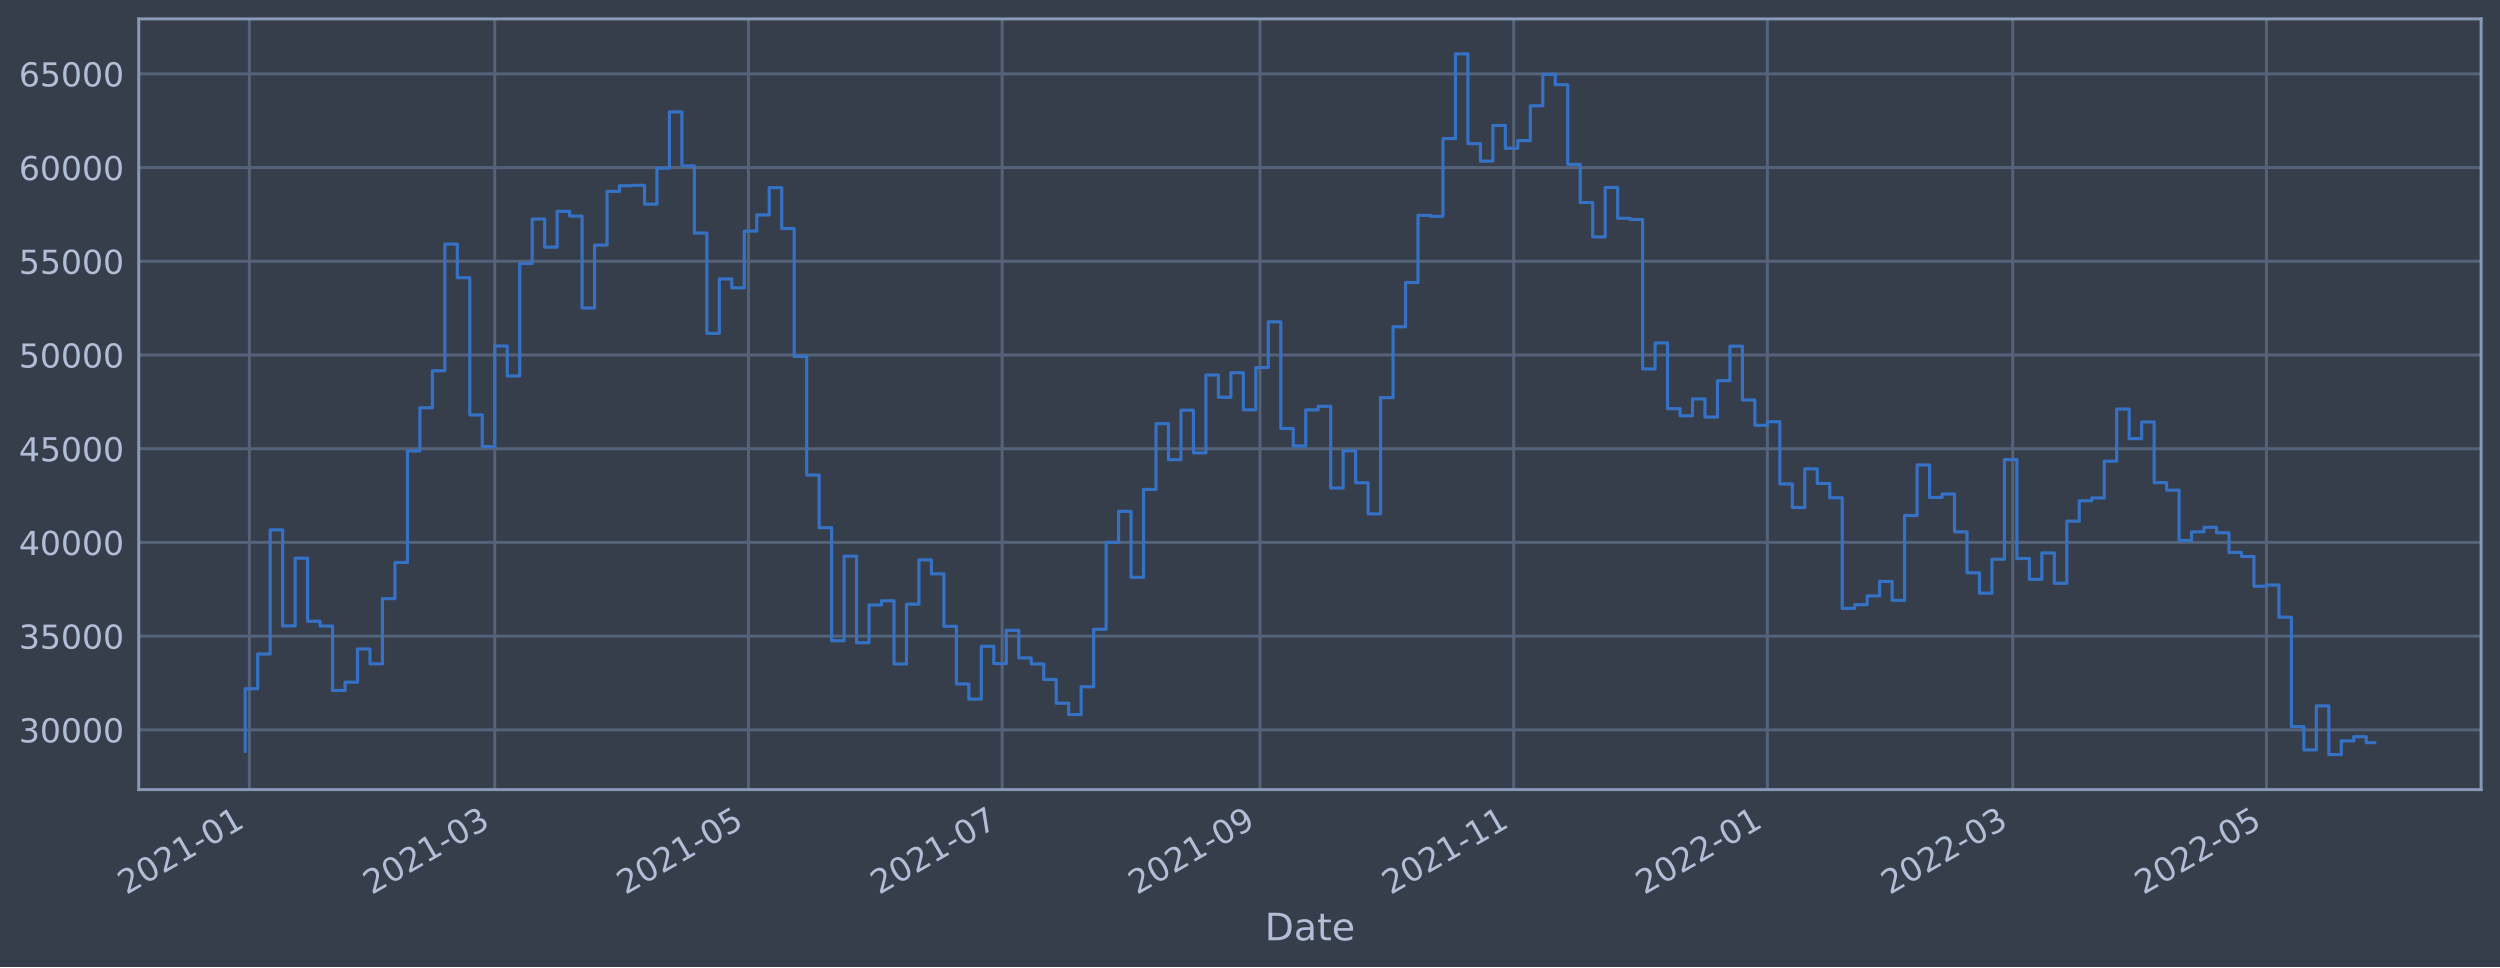
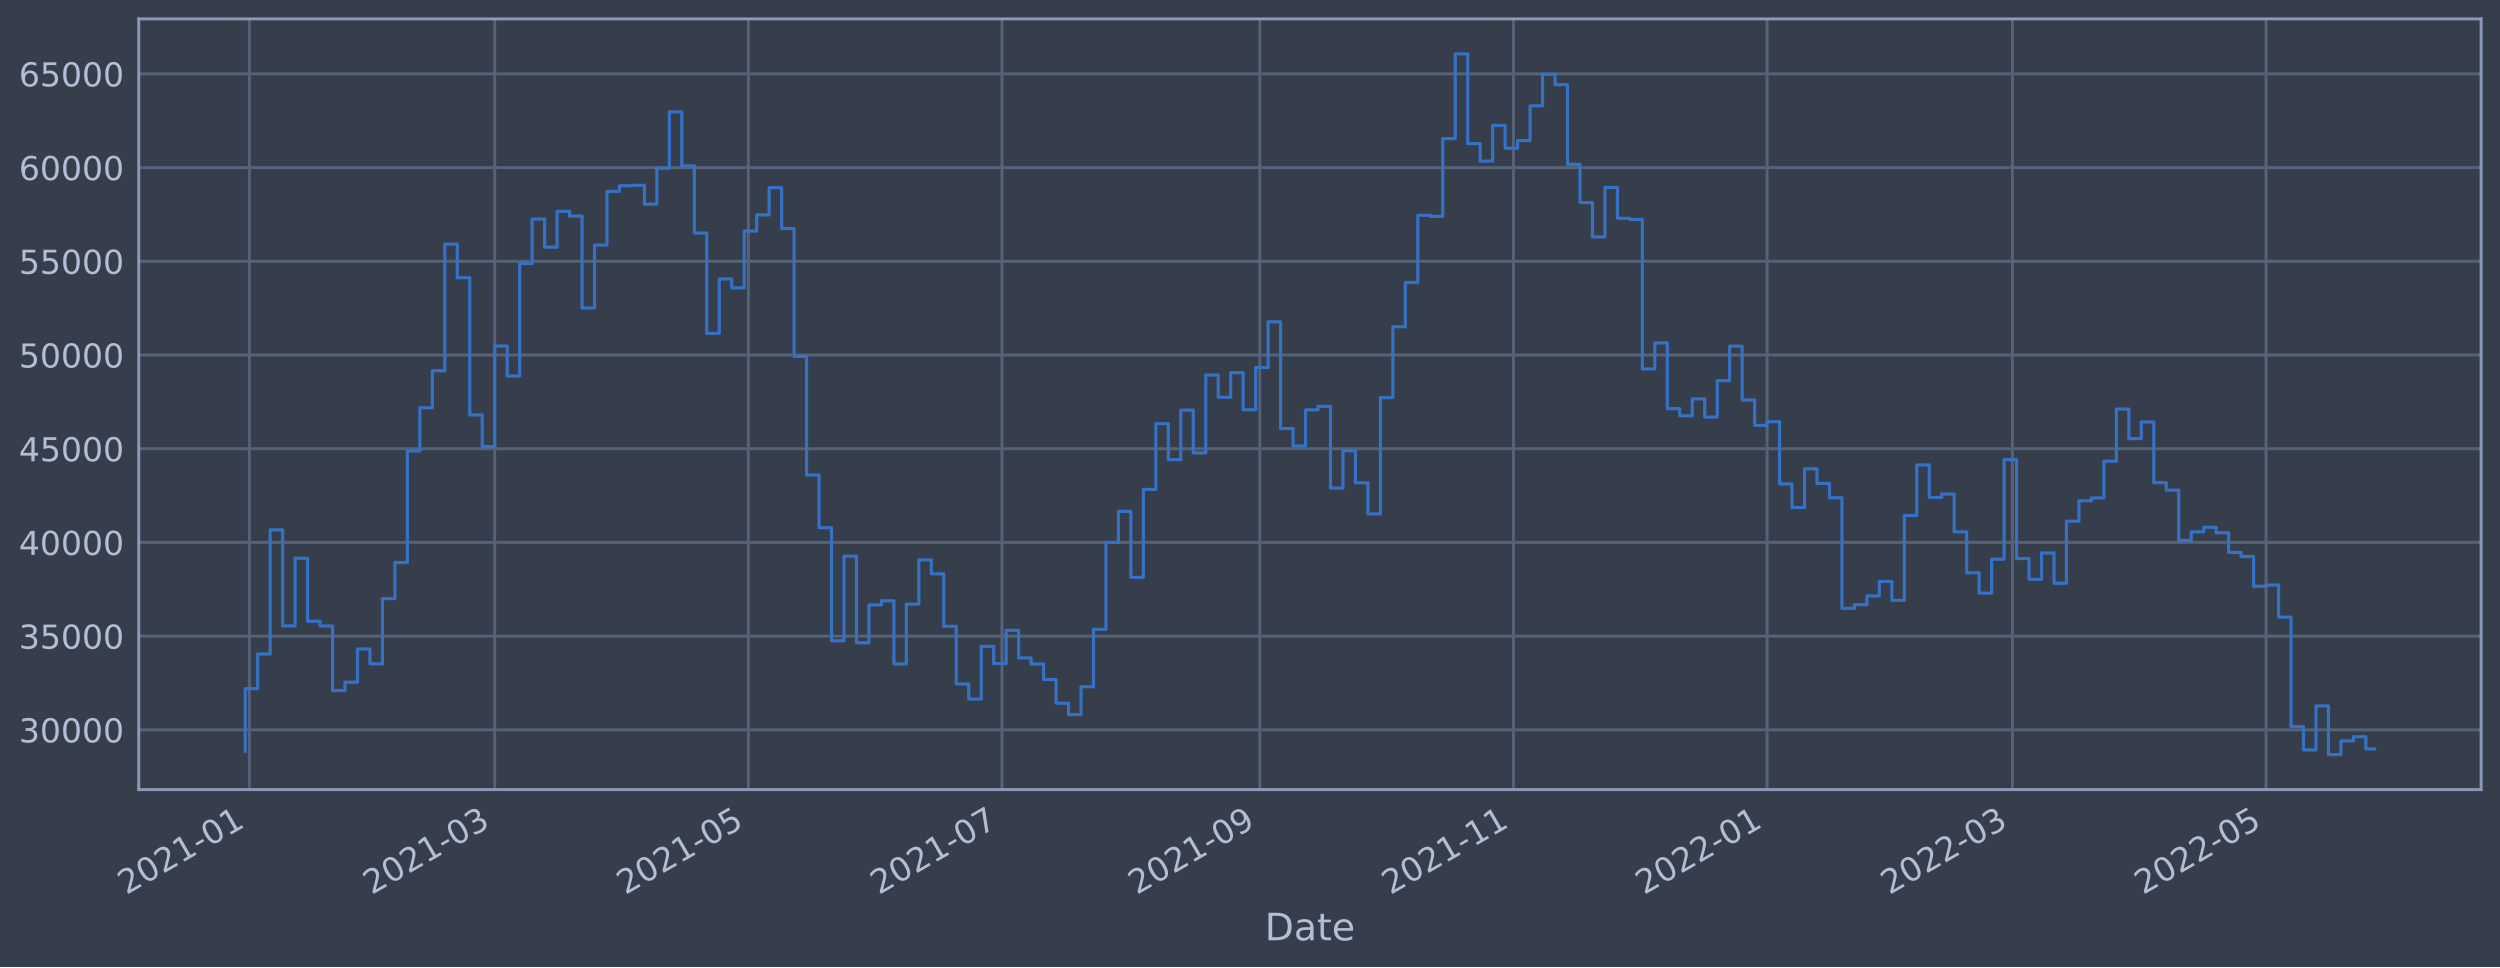
<svg xmlns="http://www.w3.org/2000/svg" xmlns:xlink="http://www.w3.org/1999/xlink" width="952.884pt" height="368.58pt" viewBox="0 0 952.884 368.58" version="1.1">
  <defs>
    <style type="text/css">*{stroke-linejoin: round; stroke-linecap: butt}</style>
  </defs>
  <g id="figure_1">
    <g id="patch_1">
      <path d="M 0 368.58  L 952.884 368.58  L 952.884 0  L 0 0  z " style="fill: #373e4b" />
    </g>
    <g id="axes_1">
      <g id="patch_2">
        <path d="M 52.884 300.96  L 945.684 300.96  L 945.684 7.2  L 52.884 7.2  z " style="fill: #373e4b" />
      </g>
      <g id="matplotlib.axis_1">
        <g id="xtick_1">
          <g id="line2d_1">
-             <path d="M 95.051 300.96  L 95.051 7.2  " clip-path="url(#pf0488bfbb8)" style="fill: none; stroke: #546379; stroke-width: 1.12; stroke-linecap: square" />
+             <path d="M 95.05 300.96  L 95.05 7.2  " clip-path="url(#p28d35fad3d)" style="fill: none; stroke: #546379; stroke-width: 1.12; stroke-linecap: square" />
          </g>
          <g id="line2d_2" />
          <g id="text_1">
-             <g style="fill: #b1bed6" transform="translate(48.14746 341.1745)rotate(-30)scale(0.126 -0.126)">
+             <g style="fill: #b1bed6" transform="translate(48.14718 341.1745)rotate(-30)scale(0.126 -0.126)">
              <defs>
                <path id="DejaVuSans-32" d="M 1228 531  L 3431 531  L 3431 0  L 469 0  L 469 531  Q 828 903 1448 1529  Q 2069 2156 2228 2338  Q 2531 2678 2651 2914  Q 2772 3150 2772 3378  Q 2772 3750 2511 3984  Q 2250 4219 1831 4219  Q 1534 4219 1204 4116  Q 875 4013 500 3803  L 500 4441  Q 881 4594 1212 4672  Q 1544 4750 1819 4750  Q 2544 4750 2975 4387  Q 3406 4025 3406 3419  Q 3406 3131 3298 2873  Q 3191 2616 2906 2266  Q 2828 2175 2409 1742  Q 1991 1309 1228 531  z " transform="scale(0.015625)" />
                <path id="DejaVuSans-30" d="M 2034 4250  Q 1547 4250 1301 3770  Q 1056 3291 1056 2328  Q 1056 1369 1301 889  Q 1547 409 2034 409  Q 2525 409 2770 889  Q 3016 1369 3016 2328  Q 3016 3291 2770 3770  Q 2525 4250 2034 4250  z M 2034 4750  Q 2819 4750 3233 4129  Q 3647 3509 3647 2328  Q 3647 1150 3233 529  Q 2819 -91 2034 -91  Q 1250 -91 836 529  Q 422 1150 422 2328  Q 422 3509 836 4129  Q 1250 4750 2034 4750  z " transform="scale(0.015625)" />
                <path id="DejaVuSans-31" d="M 794 531  L 1825 531  L 1825 4091  L 703 3866  L 703 4441  L 1819 4666  L 2450 4666  L 2450 531  L 3481 531  L 3481 0  L 794 0  L 794 531  z " transform="scale(0.015625)" />
                <path id="DejaVuSans-2d" d="M 313 2009  L 1997 2009  L 1997 1497  L 313 1497  L 313 2009  z " transform="scale(0.015625)" />
              </defs>
              <use xlink:href="#DejaVuSans-32" />
              <use xlink:href="#DejaVuSans-30" x="63.623" />
              <use xlink:href="#DejaVuSans-32" x="127.246" />
              <use xlink:href="#DejaVuSans-31" x="190.869" />
              <use xlink:href="#DejaVuSans-2d" x="254.492" />
              <use xlink:href="#DejaVuSans-30" x="290.576" />
              <use xlink:href="#DejaVuSans-31" x="354.199" />
            </g>
          </g>
        </g>
        <g id="xtick_2">
          <g id="line2d_3">
-             <path d="M 188.575 300.96  L 188.575 7.2  " clip-path="url(#pf0488bfbb8)" style="fill: none; stroke: #546379; stroke-width: 1.12; stroke-linecap: square" />
+             <path d="M 188.559 300.96  L 188.559 7.2  " clip-path="url(#p28d35fad3d)" style="fill: none; stroke: #546379; stroke-width: 1.12; stroke-linecap: square" />
          </g>
          <g id="line2d_4" />
          <g id="text_2">
-             <g style="fill: #b1bed6" transform="translate(141.6722 341.1745)rotate(-30)scale(0.126 -0.126)">
+             <g style="fill: #b1bed6" transform="translate(141.6553 341.1745)rotate(-30)scale(0.126 -0.126)">
              <defs>
                <path id="DejaVuSans-33" d="M 2597 2516  Q 3050 2419 3304 2112  Q 3559 1806 3559 1356  Q 3559 666 3084 287  Q 2609 -91 1734 -91  Q 1441 -91 1130 -33  Q 819 25 488 141  L 488 750  Q 750 597 1062 519  Q 1375 441 1716 441  Q 2309 441 2620 675  Q 2931 909 2931 1356  Q 2931 1769 2642 2001  Q 2353 2234 1838 2234  L 1294 2234  L 1294 2753  L 1863 2753  Q 2328 2753 2575 2939  Q 2822 3125 2822 3475  Q 2822 3834 2567 4026  Q 2313 4219 1838 4219  Q 1578 4219 1281 4162  Q 984 4106 628 3988  L 628 4550  Q 988 4650 1302 4700  Q 1616 4750 1894 4750  Q 2613 4750 3031 4423  Q 3450 4097 3450 3541  Q 3450 3153 3228 2886  Q 3006 2619 2597 2516  z " transform="scale(0.015625)" />
              </defs>
              <use xlink:href="#DejaVuSans-32" />
              <use xlink:href="#DejaVuSans-30" x="63.623" />
              <use xlink:href="#DejaVuSans-32" x="127.246" />
              <use xlink:href="#DejaVuSans-31" x="190.869" />
              <use xlink:href="#DejaVuSans-2d" x="254.492" />
              <use xlink:href="#DejaVuSans-30" x="290.576" />
              <use xlink:href="#DejaVuSans-33" x="354.199" />
            </g>
          </g>
        </g>
        <g id="xtick_3">
          <g id="line2d_5">
-             <path d="M 285.271 300.96  L 285.271 7.2  " clip-path="url(#pf0488bfbb8)" style="fill: none; stroke: #546379; stroke-width: 1.12; stroke-linecap: square" />
+             <path d="M 285.236 300.96  L 285.236 7.2  " clip-path="url(#p28d35fad3d)" style="fill: none; stroke: #546379; stroke-width: 1.12; stroke-linecap: square" />
          </g>
          <g id="line2d_6" />
          <g id="text_3">
-             <g style="fill: #b1bed6" transform="translate(238.3673 341.1745)rotate(-30)scale(0.126 -0.126)">
+             <g style="fill: #b1bed6" transform="translate(238.3332 341.1745)rotate(-30)scale(0.126 -0.126)">
              <defs>
                <path id="DejaVuSans-35" d="M 691 4666  L 3169 4666  L 3169 4134  L 1269 4134  L 1269 2991  Q 1406 3038 1543 3061  Q 1681 3084 1819 3084  Q 2600 3084 3056 2656  Q 3513 2228 3513 1497  Q 3513 744 3044 326  Q 2575 -91 1722 -91  Q 1428 -91 1123 -41  Q 819 9 494 109  L 494 744  Q 775 591 1075 516  Q 1375 441 1709 441  Q 2250 441 2565 725  Q 2881 1009 2881 1497  Q 2881 1984 2565 2268  Q 2250 2553 1709 2553  Q 1456 2553 1204 2497  Q 953 2441 691 2322  L 691 4666  z " transform="scale(0.015625)" />
              </defs>
              <use xlink:href="#DejaVuSans-32" />
              <use xlink:href="#DejaVuSans-30" x="63.623" />
              <use xlink:href="#DejaVuSans-32" x="127.246" />
              <use xlink:href="#DejaVuSans-31" x="190.869" />
              <use xlink:href="#DejaVuSans-2d" x="254.492" />
              <use xlink:href="#DejaVuSans-30" x="290.576" />
              <use xlink:href="#DejaVuSans-35" x="354.199" />
            </g>
          </g>
        </g>
        <g id="xtick_4">
          <g id="line2d_7">
-             <path d="M 381.966 300.96  L 381.966 7.2  " clip-path="url(#pf0488bfbb8)" style="fill: none; stroke: #546379; stroke-width: 1.12; stroke-linecap: square" />
+             <path d="M 381.914 300.96  L 381.914 7.2  " clip-path="url(#p28d35fad3d)" style="fill: none; stroke: #546379; stroke-width: 1.12; stroke-linecap: square" />
          </g>
          <g id="line2d_8" />
          <g id="text_4">
-             <g style="fill: #b1bed6" transform="translate(335.0623 341.1745)rotate(-30)scale(0.126 -0.126)">
+             <g style="fill: #b1bed6" transform="translate(335.0111 341.1745)rotate(-30)scale(0.126 -0.126)">
              <defs>
                <path id="DejaVuSans-37" d="M 525 4666  L 3525 4666  L 3525 4397  L 1831 0  L 1172 0  L 2766 4134  L 525 4134  L 525 4666  z " transform="scale(0.015625)" />
              </defs>
              <use xlink:href="#DejaVuSans-32" />
              <use xlink:href="#DejaVuSans-30" x="63.623" />
              <use xlink:href="#DejaVuSans-32" x="127.246" />
              <use xlink:href="#DejaVuSans-31" x="190.869" />
              <use xlink:href="#DejaVuSans-2d" x="254.492" />
              <use xlink:href="#DejaVuSans-30" x="290.576" />
              <use xlink:href="#DejaVuSans-37" x="354.199" />
            </g>
          </g>
        </g>
        <g id="xtick_5">
          <g id="line2d_9">
-             <path d="M 480.246 300.96  L 480.246 7.2  " clip-path="url(#pf0488bfbb8)" style="fill: none; stroke: #546379; stroke-width: 1.12; stroke-linecap: square" />
+             <path d="M 480.177 300.96  L 480.177 7.2  " clip-path="url(#p28d35fad3d)" style="fill: none; stroke: #546379; stroke-width: 1.12; stroke-linecap: square" />
          </g>
          <g id="line2d_10" />
          <g id="text_5">
-             <g style="fill: #b1bed6" transform="translate(433.3425 341.1745)rotate(-30)scale(0.126 -0.126)">
+             <g style="fill: #b1bed6" transform="translate(433.2738 341.1745)rotate(-30)scale(0.126 -0.126)">
              <defs>
                <path id="DejaVuSans-39" d="M 703 97  L 703 672  Q 941 559 1184 500  Q 1428 441 1663 441  Q 2288 441 2617 861  Q 2947 1281 2994 2138  Q 2813 1869 2534 1725  Q 2256 1581 1919 1581  Q 1219 1581 811 2004  Q 403 2428 403 3163  Q 403 3881 828 4315  Q 1253 4750 1959 4750  Q 2769 4750 3195 4129  Q 3622 3509 3622 2328  Q 3622 1225 3098 567  Q 2575 -91 1691 -91  Q 1453 -91 1209 -44  Q 966 3 703 97  z M 1959 2075  Q 2384 2075 2632 2365  Q 2881 2656 2881 3163  Q 2881 3666 2632 3958  Q 2384 4250 1959 4250  Q 1534 4250 1286 3958  Q 1038 3666 1038 3163  Q 1038 2656 1286 2365  Q 1534 2075 1959 2075  z " transform="scale(0.015625)" />
              </defs>
              <use xlink:href="#DejaVuSans-32" />
              <use xlink:href="#DejaVuSans-30" x="63.623" />
              <use xlink:href="#DejaVuSans-32" x="127.246" />
              <use xlink:href="#DejaVuSans-31" x="190.869" />
              <use xlink:href="#DejaVuSans-2d" x="254.492" />
              <use xlink:href="#DejaVuSans-30" x="290.576" />
              <use xlink:href="#DejaVuSans-39" x="354.199" />
            </g>
          </g>
        </g>
        <g id="xtick_6">
          <g id="line2d_11">
-             <path d="M 576.941 300.96  L 576.941 7.2  " clip-path="url(#pf0488bfbb8)" style="fill: none; stroke: #546379; stroke-width: 1.12; stroke-linecap: square" />
+             <path d="M 576.855 300.96  L 576.855 7.2  " clip-path="url(#p28d35fad3d)" style="fill: none; stroke: #546379; stroke-width: 1.12; stroke-linecap: square" />
          </g>
          <g id="line2d_12" />
          <g id="text_6">
-             <g style="fill: #b1bed6" transform="translate(530.0376 341.1745)rotate(-30)scale(0.126 -0.126)">
+             <g style="fill: #b1bed6" transform="translate(529.9517 341.1745)rotate(-30)scale(0.126 -0.126)">
              <use xlink:href="#DejaVuSans-32" />
              <use xlink:href="#DejaVuSans-30" x="63.623" />
              <use xlink:href="#DejaVuSans-32" x="127.246" />
              <use xlink:href="#DejaVuSans-31" x="190.869" />
              <use xlink:href="#DejaVuSans-2d" x="254.492" />
              <use xlink:href="#DejaVuSans-31" x="290.576" />
              <use xlink:href="#DejaVuSans-31" x="354.199" />
            </g>
          </g>
        </g>
        <g id="xtick_7">
          <g id="line2d_13">
-             <path d="M 673.636 300.96  L 673.636 7.2  " clip-path="url(#pf0488bfbb8)" style="fill: none; stroke: #546379; stroke-width: 1.12; stroke-linecap: square" />
+             <path d="M 673.533 300.96  L 673.533 7.2  " clip-path="url(#p28d35fad3d)" style="fill: none; stroke: #546379; stroke-width: 1.12; stroke-linecap: square" />
          </g>
          <g id="line2d_14" />
          <g id="text_7">
-             <g style="fill: #b1bed6" transform="translate(626.7327 341.1745)rotate(-30)scale(0.126 -0.126)">
+             <g style="fill: #b1bed6" transform="translate(626.6296 341.1745)rotate(-30)scale(0.126 -0.126)">
              <use xlink:href="#DejaVuSans-32" />
              <use xlink:href="#DejaVuSans-30" x="63.623" />
              <use xlink:href="#DejaVuSans-32" x="127.246" />
              <use xlink:href="#DejaVuSans-32" x="190.869" />
              <use xlink:href="#DejaVuSans-2d" x="254.492" />
              <use xlink:href="#DejaVuSans-30" x="290.576" />
              <use xlink:href="#DejaVuSans-31" x="354.199" />
            </g>
          </g>
        </g>
        <g id="xtick_8">
          <g id="line2d_15">
-             <path d="M 767.161 300.96  L 767.161 7.2  " clip-path="url(#pf0488bfbb8)" style="fill: none; stroke: #546379; stroke-width: 1.12; stroke-linecap: square" />
+             <path d="M 767.041 300.96  L 767.041 7.2  " clip-path="url(#p28d35fad3d)" style="fill: none; stroke: #546379; stroke-width: 1.12; stroke-linecap: square" />
          </g>
          <g id="line2d_16" />
          <g id="text_8">
-             <g style="fill: #b1bed6" transform="translate(720.2574 341.1745)rotate(-30)scale(0.126 -0.126)">
+             <g style="fill: #b1bed6" transform="translate(720.1377 341.1745)rotate(-30)scale(0.126 -0.126)">
              <use xlink:href="#DejaVuSans-32" />
              <use xlink:href="#DejaVuSans-30" x="63.623" />
              <use xlink:href="#DejaVuSans-32" x="127.246" />
              <use xlink:href="#DejaVuSans-32" x="190.869" />
              <use xlink:href="#DejaVuSans-2d" x="254.492" />
              <use xlink:href="#DejaVuSans-30" x="290.576" />
              <use xlink:href="#DejaVuSans-33" x="354.199" />
            </g>
          </g>
        </g>
        <g id="xtick_9">
          <g id="line2d_17">
-             <path d="M 863.856 300.96  L 863.856 7.2  " clip-path="url(#pf0488bfbb8)" style="fill: none; stroke: #546379; stroke-width: 1.12; stroke-linecap: square" />
+             <path d="M 863.719 300.96  L 863.719 7.2  " clip-path="url(#p28d35fad3d)" style="fill: none; stroke: #546379; stroke-width: 1.12; stroke-linecap: square" />
          </g>
          <g id="line2d_18" />
          <g id="text_9">
-             <g style="fill: #b1bed6" transform="translate(816.9524 341.1745)rotate(-30)scale(0.126 -0.126)">
+             <g style="fill: #b1bed6" transform="translate(816.8156 341.1745)rotate(-30)scale(0.126 -0.126)">
              <use xlink:href="#DejaVuSans-32" />
              <use xlink:href="#DejaVuSans-30" x="63.623" />
              <use xlink:href="#DejaVuSans-32" x="127.246" />
              <use xlink:href="#DejaVuSans-32" x="190.869" />
              <use xlink:href="#DejaVuSans-2d" x="254.492" />
              <use xlink:href="#DejaVuSans-30" x="290.576" />
              <use xlink:href="#DejaVuSans-35" x="354.199" />
            </g>
          </g>
        </g>
        <g id="text_10">
          <g style="fill: #b1bed6" transform="translate(482.0746 358.3856)scale(0.144 -0.144)">
            <defs>
              <path id="DejaVuSans-44" d="M 1259 4147  L 1259 519  L 2022 519  Q 2988 519 3436 956  Q 3884 1394 3884 2338  Q 3884 3275 3436 3711  Q 2988 4147 2022 4147  L 1259 4147  z M 628 4666  L 1925 4666  Q 3281 4666 3915 4102  Q 4550 3538 4550 2338  Q 4550 1131 3912 565  Q 3275 0 1925 0  L 628 0  L 628 4666  z " transform="scale(0.015625)" />
              <path id="DejaVuSans-61" d="M 2194 1759  Q 1497 1759 1228 1600  Q 959 1441 959 1056  Q 959 750 1161 570  Q 1363 391 1709 391  Q 2188 391 2477 730  Q 2766 1069 2766 1631  L 2766 1759  L 2194 1759  z M 3341 1997  L 3341 0  L 2766 0  L 2766 531  Q 2569 213 2275 61  Q 1981 -91 1556 -91  Q 1019 -91 701 211  Q 384 513 384 1019  Q 384 1609 779 1909  Q 1175 2209 1959 2209  L 2766 2209  L 2766 2266  Q 2766 2663 2505 2880  Q 2244 3097 1772 3097  Q 1472 3097 1187 3025  Q 903 2953 641 2809  L 641 3341  Q 956 3463 1253 3523  Q 1550 3584 1831 3584  Q 2591 3584 2966 3190  Q 3341 2797 3341 1997  z " transform="scale(0.015625)" />
              <path id="DejaVuSans-74" d="M 1172 4494  L 1172 3500  L 2356 3500  L 2356 3053  L 1172 3053  L 1172 1153  Q 1172 725 1289 603  Q 1406 481 1766 481  L 2356 481  L 2356 0  L 1766 0  Q 1100 0 847 248  Q 594 497 594 1153  L 594 3053  L 172 3053  L 172 3500  L 594 3500  L 594 4494  L 1172 4494  z " transform="scale(0.015625)" />
              <path id="DejaVuSans-65" d="M 3597 1894  L 3597 1613  L 953 1613  Q 991 1019 1311 708  Q 1631 397 2203 397  Q 2534 397 2845 478  Q 3156 559 3463 722  L 3463 178  Q 3153 47 2828 -22  Q 2503 -91 2169 -91  Q 1331 -91 842 396  Q 353 884 353 1716  Q 353 2575 817 3079  Q 1281 3584 2069 3584  Q 2775 3584 3186 3129  Q 3597 2675 3597 1894  z M 3022 2063  Q 3016 2534 2758 2815  Q 2500 3097 2075 3097  Q 1594 3097 1305 2825  Q 1016 2553 972 2059  L 3022 2063  z " transform="scale(0.015625)" />
            </defs>
            <use xlink:href="#DejaVuSans-44" />
            <use xlink:href="#DejaVuSans-61" x="77.002" />
            <use xlink:href="#DejaVuSans-74" x="138.281" />
            <use xlink:href="#DejaVuSans-65" x="177.49" />
          </g>
        </g>
      </g>
      <g id="matplotlib.axis_2">
        <g id="ytick_1">
          <g id="line2d_19">
-             <path d="M 52.884 278.184  L 945.684 278.184  " clip-path="url(#pf0488bfbb8)" style="fill: none; stroke: #546379; stroke-width: 1.12; stroke-linecap: square" />
+             <path d="M 52.884 278.184  L 945.684 278.184  " clip-path="url(#p28d35fad3d)" style="fill: none; stroke: #546379; stroke-width: 1.12; stroke-linecap: square" />
          </g>
          <g id="line2d_20" />
          <g id="text_11">
            <g style="fill: #b1bed6" transform="translate(7.2 282.9714)scale(0.126 -0.126)">
              <use xlink:href="#DejaVuSans-33" />
              <use xlink:href="#DejaVuSans-30" x="63.623" />
              <use xlink:href="#DejaVuSans-30" x="127.246" />
              <use xlink:href="#DejaVuSans-30" x="190.869" />
              <use xlink:href="#DejaVuSans-30" x="254.492" />
            </g>
          </g>
        </g>
        <g id="ytick_2">
          <g id="line2d_21">
-             <path d="M 52.884 242.465  L 945.684 242.465  " clip-path="url(#pf0488bfbb8)" style="fill: none; stroke: #546379; stroke-width: 1.12; stroke-linecap: square" />
+             <path d="M 52.884 242.465  L 945.684 242.465  " clip-path="url(#p28d35fad3d)" style="fill: none; stroke: #546379; stroke-width: 1.12; stroke-linecap: square" />
          </g>
          <g id="line2d_22" />
          <g id="text_12">
            <g style="fill: #b1bed6" transform="translate(7.2 247.2523)scale(0.126 -0.126)">
              <use xlink:href="#DejaVuSans-33" />
              <use xlink:href="#DejaVuSans-35" x="63.623" />
              <use xlink:href="#DejaVuSans-30" x="127.246" />
              <use xlink:href="#DejaVuSans-30" x="190.869" />
              <use xlink:href="#DejaVuSans-30" x="254.492" />
            </g>
          </g>
        </g>
        <g id="ytick_3">
          <g id="line2d_23">
-             <path d="M 52.884 206.746  L 945.684 206.746  " clip-path="url(#pf0488bfbb8)" style="fill: none; stroke: #546379; stroke-width: 1.12; stroke-linecap: square" />
+             <path d="M 52.884 206.746  L 945.684 206.746  " clip-path="url(#p28d35fad3d)" style="fill: none; stroke: #546379; stroke-width: 1.12; stroke-linecap: square" />
          </g>
          <g id="line2d_24" />
          <g id="text_13">
            <g style="fill: #b1bed6" transform="translate(7.2 211.5332)scale(0.126 -0.126)">
              <defs>
                <path id="DejaVuSans-34" d="M 2419 4116  L 825 1625  L 2419 1625  L 2419 4116  z M 2253 4666  L 3047 4666  L 3047 1625  L 3713 1625  L 3713 1100  L 3047 1100  L 3047 0  L 2419 0  L 2419 1100  L 313 1100  L 313 1709  L 2253 4666  z " transform="scale(0.015625)" />
              </defs>
              <use xlink:href="#DejaVuSans-34" />
              <use xlink:href="#DejaVuSans-30" x="63.623" />
              <use xlink:href="#DejaVuSans-30" x="127.246" />
              <use xlink:href="#DejaVuSans-30" x="190.869" />
              <use xlink:href="#DejaVuSans-30" x="254.492" />
            </g>
          </g>
        </g>
        <g id="ytick_4">
          <g id="line2d_25">
-             <path d="M 52.884 171.027  L 945.684 171.027  " clip-path="url(#pf0488bfbb8)" style="fill: none; stroke: #546379; stroke-width: 1.12; stroke-linecap: square" />
+             <path d="M 52.884 171.027  L 945.684 171.027  " clip-path="url(#p28d35fad3d)" style="fill: none; stroke: #546379; stroke-width: 1.12; stroke-linecap: square" />
          </g>
          <g id="line2d_26" />
          <g id="text_14">
            <g style="fill: #b1bed6" transform="translate(7.2 175.8141)scale(0.126 -0.126)">
              <use xlink:href="#DejaVuSans-34" />
              <use xlink:href="#DejaVuSans-35" x="63.623" />
              <use xlink:href="#DejaVuSans-30" x="127.246" />
              <use xlink:href="#DejaVuSans-30" x="190.869" />
              <use xlink:href="#DejaVuSans-30" x="254.492" />
            </g>
          </g>
        </g>
        <g id="ytick_5">
          <g id="line2d_27">
-             <path d="M 52.884 135.308  L 945.684 135.308  " clip-path="url(#pf0488bfbb8)" style="fill: none; stroke: #546379; stroke-width: 1.12; stroke-linecap: square" />
+             <path d="M 52.884 135.308  L 945.684 135.308  " clip-path="url(#p28d35fad3d)" style="fill: none; stroke: #546379; stroke-width: 1.12; stroke-linecap: square" />
          </g>
          <g id="line2d_28" />
          <g id="text_15">
            <g style="fill: #b1bed6" transform="translate(7.2 140.0949)scale(0.126 -0.126)">
              <use xlink:href="#DejaVuSans-35" />
              <use xlink:href="#DejaVuSans-30" x="63.623" />
              <use xlink:href="#DejaVuSans-30" x="127.246" />
              <use xlink:href="#DejaVuSans-30" x="190.869" />
              <use xlink:href="#DejaVuSans-30" x="254.492" />
            </g>
          </g>
        </g>
        <g id="ytick_6">
          <g id="line2d_29">
-             <path d="M 52.884 99.589  L 945.684 99.589  " clip-path="url(#pf0488bfbb8)" style="fill: none; stroke: #546379; stroke-width: 1.12; stroke-linecap: square" />
+             <path d="M 52.884 99.589  L 945.684 99.589  " clip-path="url(#p28d35fad3d)" style="fill: none; stroke: #546379; stroke-width: 1.12; stroke-linecap: square" />
          </g>
          <g id="line2d_30" />
          <g id="text_16">
            <g style="fill: #b1bed6" transform="translate(7.2 104.3758)scale(0.126 -0.126)">
              <use xlink:href="#DejaVuSans-35" />
              <use xlink:href="#DejaVuSans-35" x="63.623" />
              <use xlink:href="#DejaVuSans-30" x="127.246" />
              <use xlink:href="#DejaVuSans-30" x="190.869" />
              <use xlink:href="#DejaVuSans-30" x="254.492" />
            </g>
          </g>
        </g>
        <g id="ytick_7">
          <g id="line2d_31">
-             <path d="M 52.884 63.87  L 945.684 63.87  " clip-path="url(#pf0488bfbb8)" style="fill: none; stroke: #546379; stroke-width: 1.12; stroke-linecap: square" />
+             <path d="M 52.884 63.87  L 945.684 63.87  " clip-path="url(#p28d35fad3d)" style="fill: none; stroke: #546379; stroke-width: 1.12; stroke-linecap: square" />
          </g>
          <g id="line2d_32" />
          <g id="text_17">
            <g style="fill: #b1bed6" transform="translate(7.2 68.65673)scale(0.126 -0.126)">
              <defs>
                <path id="DejaVuSans-36" d="M 2113 2584  Q 1688 2584 1439 2293  Q 1191 2003 1191 1497  Q 1191 994 1439 701  Q 1688 409 2113 409  Q 2538 409 2786 701  Q 3034 994 3034 1497  Q 3034 2003 2786 2293  Q 2538 2584 2113 2584  z M 3366 4563  L 3366 3988  Q 3128 4100 2886 4159  Q 2644 4219 2406 4219  Q 1781 4219 1451 3797  Q 1122 3375 1075 2522  Q 1259 2794 1537 2939  Q 1816 3084 2150 3084  Q 2853 3084 3261 2657  Q 3669 2231 3669 1497  Q 3669 778 3244 343  Q 2819 -91 2113 -91  Q 1303 -91 875 529  Q 447 1150 447 2328  Q 447 3434 972 4092  Q 1497 4750 2381 4750  Q 2619 4750 2861 4703  Q 3103 4656 3366 4563  z " transform="scale(0.015625)" />
              </defs>
              <use xlink:href="#DejaVuSans-36" />
              <use xlink:href="#DejaVuSans-30" x="63.623" />
              <use xlink:href="#DejaVuSans-30" x="127.246" />
              <use xlink:href="#DejaVuSans-30" x="190.869" />
              <use xlink:href="#DejaVuSans-30" x="254.492" />
            </g>
          </g>
        </g>
        <g id="ytick_8">
          <g id="line2d_33">
-             <path d="M 52.884 28.151  L 945.684 28.151  " clip-path="url(#pf0488bfbb8)" style="fill: none; stroke: #546379; stroke-width: 1.12; stroke-linecap: square" />
+             <path d="M 52.884 28.151  L 945.684 28.151  " clip-path="url(#p28d35fad3d)" style="fill: none; stroke: #546379; stroke-width: 1.12; stroke-linecap: square" />
          </g>
          <g id="line2d_34" />
          <g id="text_18">
            <g style="fill: #b1bed6" transform="translate(7.2 32.93763)scale(0.126 -0.126)">
              <use xlink:href="#DejaVuSans-36" />
              <use xlink:href="#DejaVuSans-35" x="63.623" />
              <use xlink:href="#DejaVuSans-30" x="127.246" />
              <use xlink:href="#DejaVuSans-30" x="190.869" />
              <use xlink:href="#DejaVuSans-30" x="254.492" />
            </g>
          </g>
        </g>
      </g>
      <g id="line2d_35">
-         <path d="M 93.466 286.353  L 93.466 262.5  L 98.221 262.5  L 98.221 249.276  L 102.977 249.276  L 102.977 201.958  L 107.732 201.958  L 107.732 238.572  L 112.488 238.572  L 112.488 212.758  L 117.243 212.758  L 117.243 236.8  L 121.999 236.8  L 121.999 238.615  L 126.754 238.615  L 126.754 263.184  L 131.51 263.184  L 131.51 260.026  L 136.265 260.026  L 136.265 247.364  L 141.021 247.364  L 141.021 253.017  L 145.776 253.017  L 145.776 228.163  L 150.532 228.163  L 150.532 214.404  L 155.287 214.404  L 155.287 171.897  L 160.042 171.897  L 160.042 155.416  L 164.798 155.416  L 164.798 141.308  L 169.553 141.308  L 169.553 93.042  L 174.309 93.042  L 174.309 105.851  L 179.064 105.851  L 179.064 158.165  L 183.82 158.165  L 183.82 170.213  L 188.575 170.213  L 188.575 131.895  L 193.331 131.895  L 193.331 143.298  L 198.086 143.298  L 198.086 100.435  L 202.842 100.435  L 202.842 83.492  L 207.597 83.492  L 207.597 94.197  L 212.353 94.197  L 212.353 80.544  L 217.108 80.544  L 217.108 82.364  L 221.864 82.364  L 221.864 117.39  L 226.619 117.39  L 226.619 93.417  L 231.375 93.417  L 231.375 72.941  L 236.13 72.941  L 236.13 70.79  L 240.886 70.79  L 240.886 70.627  L 245.641 70.627  L 245.641 77.81  L 250.397 77.81  L 250.397 64.121  L 255.152 64.121  L 255.152 42.659  L 259.908 42.659  L 259.908 63.248  L 264.663 63.248  L 264.663 88.817  L 269.419 88.817  L 269.419 127.07  L 274.174 127.07  L 274.174 106.328  L 278.93 106.328  L 278.93 109.703  L 283.685 109.703  L 283.685 88.084  L 288.441 88.084  L 288.441 81.921  L 293.196 81.921  L 293.196 71.522  L 297.952 71.522  L 297.952 87.087  L 302.707 87.087  L 302.707 135.861  L 307.463 135.861  L 307.463 181.055  L 312.218 181.055  L 312.218 201.143  L 316.974 201.143  L 316.974 244.219  L 321.729 244.219  L 321.729 211.989  L 326.485 211.989  L 326.485 244.982  L 331.24 244.982  L 331.24 230.588  L 335.996 230.588  L 335.996 228.996  L 340.751 228.996  L 340.751 253.075  L 345.507 253.075  L 345.507 230.288  L 350.262 230.288  L 350.262 213.413  L 355.018 213.413  L 355.018 218.713  L 359.773 218.713  L 359.773 238.721  L 364.529 238.721  L 364.529 260.699  L 369.284 260.699  L 369.284 266.464  L 374.04 266.464  L 374.04 246.347  L 378.795 246.347  L 378.795 252.918  L 383.551 252.918  L 383.551 240.256  L 388.306 240.256  L 388.306 250.759  L 393.062 250.759  L 393.062 253.07  L 397.817 253.07  L 397.817 258.992  L 402.573 258.992  L 402.573 268.031  L 407.328 268.031  L 407.328 272.355  L 412.084 272.355  L 412.084 261.769  L 416.839 261.769  L 416.839 239.856  L 421.595 239.856  L 421.595 206.728  L 426.35 206.728  L 426.35 194.894  L 431.106 194.894  L 431.106 220.048  L 435.861 220.048  L 435.861 186.558  L 440.617 186.558  L 440.617 161.501  L 445.372 161.501  L 445.372 175.186  L 450.128 175.186  L 450.128 156.336  L 454.883 156.336  L 454.883 172.614  L 459.639 172.614  L 459.639 142.937  L 464.394 142.937  L 464.394 151.42  L 469.15 151.42  L 469.15 142.046  L 473.905 142.046  L 473.905 156.205  L 478.661 156.205  L 478.661 140.101  L 483.416 140.101  L 483.416 122.67  L 488.172 122.67  L 488.172 163.323  L 492.927 163.323  L 492.927 169.993  L 497.683 169.993  L 497.683 156.224  L 502.438 156.224  L 502.438 154.856  L 507.194 154.856  L 507.194 186.018  L 511.949 186.018  L 511.949 171.82  L 516.705 171.82  L 516.705 184.01  L 521.46 184.01  L 521.46 195.871  L 526.216 195.871  L 526.216 151.545  L 530.971 151.545  L 530.971 124.551  L 535.727 124.551  L 535.727 107.681  L 540.482 107.681  L 540.482 82.072  L 545.238 82.072  L 545.238 82.46  L 549.993 82.46  L 549.993 52.824  L 554.749 52.824  L 554.749 20.553  L 559.504 20.553  L 559.504 54.745  L 564.26 54.745  L 564.26 61.404  L 569.015 61.404  L 569.015 47.802  L 573.771 47.802  L 573.771 56.515  L 578.526 56.515  L 578.526 53.57  L 583.282 53.57  L 583.282 40.344  L 588.037 40.344  L 588.037 28.317  L 592.793 28.317  L 592.793 32.287  L 597.548 32.287  L 597.548 62.639  L 602.304 62.639  L 602.304 77.207  L 607.059 77.207  L 607.059 90.291  L 611.814 90.291  L 611.814 71.475  L 616.57 71.475  L 616.57 83.213  L 621.325 83.213  L 621.325 83.66  L 626.081 83.66  L 626.081 140.638  L 630.836 140.638  L 630.836 130.697  L 635.592 130.697  L 635.592 155.757  L 640.347 155.757  L 640.347 158.475  L 645.103 158.475  L 645.103 152.036  L 649.858 152.036  L 649.858 158.959  L 654.614 158.959  L 654.614 145.107  L 659.369 145.107  L 659.369 131.944  L 664.125 131.944  L 664.125 152.444  L 668.88 152.444  L 668.88 162.1  L 673.636 162.1  L 673.636 160.726  L 678.391 160.726  L 678.391 184.453  L 683.147 184.453  L 683.147 193.427  L 687.902 193.427  L 687.902 178.7  L 692.658 178.7  L 692.658 184.268  L 697.413 184.268  L 697.413 189.733  L 702.169 189.733  L 702.169 231.886  L 706.924 231.886  L 706.924 230.472  L 711.68 230.472  L 711.68 227.129  L 716.435 227.129  L 716.435 221.615  L 721.191 221.615  L 721.191 228.801  L 725.946 228.801  L 725.946 196.492  L 730.702 196.492  L 730.702 177.219  L 735.457 177.219  L 735.457 189.592  L 740.213 189.592  L 740.213 188.308  L 744.968 188.308  L 744.968 202.705  L 749.724 202.705  L 749.724 218.303  L 754.479 218.303  L 754.479 226.095  L 759.235 226.095  L 759.235 213.148  L 763.99 213.148  L 763.99 175.179  L 768.746 175.179  L 768.746 212.881  L 773.501 212.881  L 773.501 220.802  L 778.257 220.802  L 778.257 210.762  L 783.012 210.762  L 783.012 222.317  L 787.768 222.317  L 787.768 198.652  L 792.523 198.652  L 792.523 190.87  L 797.279 190.87  L 797.279 189.796  L 802.034 189.796  L 802.034 175.782  L 806.79 175.782  L 806.79 155.911  L 811.545 155.911  L 811.545 167.175  L 816.301 167.175  L 816.301 160.843  L 821.056 160.843  L 821.056 183.956  L 825.812 183.956  L 825.812 186.831  L 830.567 186.831  L 830.567 206.016  L 835.323 206.016  L 835.323 202.701  L 840.078 202.701  L 840.078 200.99  L 844.834 200.99  L 844.834 203.074  L 849.589 203.074  L 849.589 210.564  L 854.345 210.564  L 854.345 212.109  L 859.1 212.109  L 859.1 223.454  L 863.856 223.454  L 863.856 222.983  L 868.611 222.983  L 868.611 235.228  L 873.367 235.228  L 873.367 276.929  L 878.122 276.929  L 878.122 285.82  L 882.878 285.82  L 882.878 269.059  L 887.633 269.059  L 887.633 287.607  L 892.389 287.607  L 892.389 282.4  L 897.144 282.4  L 897.144 280.795  L 901.9 280.795  L 901.9 283.084  L 905.102 283.084  L 905.102 283.084  " clip-path="url(#pf0488bfbb8)" style="fill: none; stroke: #3572c6; stroke-width: 1.2; stroke-linecap: square" />
+         <path d="M 93.466 286.353  L 93.466 262.5  L 98.22 262.5  L 98.22 249.276  L 102.975 249.276  L 102.975 201.958  L 107.73 201.958  L 107.73 238.572  L 112.484 238.572  L 112.484 212.758  L 117.239 212.758  L 117.239 236.8  L 121.993 236.8  L 121.993 238.615  L 126.748 238.615  L 126.748 263.184  L 131.503 263.184  L 131.503 260.026  L 136.257 260.026  L 136.257 247.364  L 141.012 247.364  L 141.012 253.017  L 145.767 253.017  L 145.767 228.163  L 150.521 228.163  L 150.521 214.404  L 155.276 214.404  L 155.276 171.897  L 160.031 171.897  L 160.031 155.416  L 164.785 155.416  L 164.785 141.308  L 169.54 141.308  L 169.54 93.042  L 174.295 93.042  L 174.295 105.851  L 179.049 105.851  L 179.049 158.165  L 183.804 158.165  L 183.804 170.213  L 188.559 170.213  L 188.559 131.895  L 193.313 131.895  L 193.313 143.298  L 198.068 143.298  L 198.068 100.435  L 202.823 100.435  L 202.823 83.492  L 207.577 83.492  L 207.577 94.197  L 212.332 94.197  L 212.332 80.544  L 217.086 80.544  L 217.086 82.364  L 221.841 82.364  L 221.841 117.39  L 226.596 117.39  L 226.596 93.417  L 231.35 93.417  L 231.35 72.941  L 236.105 72.941  L 236.105 70.79  L 240.86 70.79  L 240.86 70.627  L 245.614 70.627  L 245.614 77.81  L 250.369 77.81  L 250.369 64.121  L 255.124 64.121  L 255.124 42.659  L 259.878 42.659  L 259.878 63.248  L 264.633 63.248  L 264.633 88.817  L 269.388 88.817  L 269.388 127.07  L 274.142 127.07  L 274.142 106.328  L 278.897 106.328  L 278.897 109.703  L 283.652 109.703  L 283.652 88.084  L 288.406 88.084  L 288.406 81.921  L 293.161 81.921  L 293.161 71.522  L 297.916 71.522  L 297.916 87.087  L 302.67 87.087  L 302.67 135.861  L 307.425 135.861  L 307.425 181.055  L 312.179 181.055  L 312.179 201.143  L 316.934 201.143  L 316.934 244.219  L 321.689 244.219  L 321.689 211.989  L 326.443 211.989  L 326.443 244.982  L 331.198 244.982  L 331.198 230.588  L 335.953 230.588  L 335.953 228.996  L 340.707 228.996  L 340.707 253.075  L 345.462 253.075  L 345.462 230.288  L 350.217 230.288  L 350.217 213.413  L 354.971 213.413  L 354.971 218.713  L 359.726 218.713  L 359.726 238.721  L 364.481 238.721  L 364.481 260.699  L 369.235 260.699  L 369.235 266.464  L 373.99 266.464  L 373.99 246.347  L 378.745 246.347  L 378.745 252.918  L 383.499 252.918  L 383.499 240.256  L 388.254 240.256  L 388.254 250.759  L 393.009 250.759  L 393.009 253.07  L 397.763 253.07  L 397.763 258.992  L 402.518 258.992  L 402.518 268.031  L 407.272 268.031  L 407.272 272.355  L 412.027 272.355  L 412.027 261.769  L 416.782 261.769  L 416.782 239.856  L 421.536 239.856  L 421.536 206.728  L 426.291 206.728  L 426.291 194.894  L 431.046 194.894  L 431.046 220.048  L 435.8 220.048  L 435.8 186.558  L 440.555 186.558  L 440.555 161.501  L 445.31 161.501  L 445.31 175.186  L 450.064 175.186  L 450.064 156.336  L 454.819 156.336  L 454.819 172.614  L 459.574 172.614  L 459.574 142.937  L 464.328 142.937  L 464.328 151.42  L 469.083 151.42  L 469.083 142.046  L 473.838 142.046  L 473.838 156.205  L 478.592 156.205  L 478.592 140.101  L 483.347 140.101  L 483.347 122.67  L 488.102 122.67  L 488.102 163.323  L 492.856 163.323  L 492.856 169.993  L 497.611 169.993  L 497.611 156.224  L 502.365 156.224  L 502.365 154.856  L 507.12 154.856  L 507.12 186.018  L 511.875 186.018  L 511.875 171.82  L 516.629 171.82  L 516.629 184.01  L 521.384 184.01  L 521.384 195.871  L 526.139 195.871  L 526.139 151.545  L 530.893 151.545  L 530.893 124.551  L 535.648 124.551  L 535.648 107.681  L 540.403 107.681  L 540.403 82.072  L 545.157 82.072  L 545.157 82.46  L 549.912 82.46  L 549.912 52.824  L 554.667 52.824  L 554.667 20.553  L 559.421 20.553  L 559.421 54.745  L 564.176 54.745  L 564.176 61.404  L 568.931 61.404  L 568.931 47.802  L 573.685 47.802  L 573.685 56.515  L 578.44 56.515  L 578.44 53.57  L 583.195 53.57  L 583.195 40.344  L 587.949 40.344  L 587.949 28.317  L 592.704 28.317  L 592.704 32.287  L 597.458 32.287  L 597.458 62.639  L 602.213 62.639  L 602.213 77.207  L 606.968 77.207  L 606.968 90.291  L 611.722 90.291  L 611.722 71.475  L 616.477 71.475  L 616.477 83.213  L 621.232 83.213  L 621.232 83.66  L 625.986 83.66  L 625.986 140.638  L 630.741 140.638  L 630.741 130.697  L 635.496 130.697  L 635.496 155.757  L 640.25 155.757  L 640.25 158.475  L 645.005 158.475  L 645.005 152.036  L 649.76 152.036  L 649.76 158.959  L 654.514 158.959  L 654.514 145.107  L 659.269 145.107  L 659.269 131.944  L 664.024 131.944  L 664.024 152.444  L 668.778 152.444  L 668.778 162.1  L 673.533 162.1  L 673.533 160.726  L 678.288 160.726  L 678.288 184.453  L 683.042 184.453  L 683.042 193.427  L 687.797 193.427  L 687.797 178.7  L 692.551 178.7  L 692.551 184.268  L 697.306 184.268  L 697.306 189.733  L 702.061 189.733  L 702.061 231.886  L 706.815 231.886  L 706.815 230.472  L 711.57 230.472  L 711.57 227.129  L 716.325 227.129  L 716.325 221.615  L 721.079 221.615  L 721.079 228.801  L 725.834 228.801  L 725.834 196.492  L 730.589 196.492  L 730.589 177.219  L 735.343 177.219  L 735.343 189.592  L 740.098 189.592  L 740.098 188.308  L 744.853 188.308  L 744.853 202.705  L 749.607 202.705  L 749.607 218.303  L 754.362 218.303  L 754.362 226.095  L 759.117 226.095  L 759.117 213.148  L 763.871 213.148  L 763.871 175.179  L 768.626 175.179  L 768.626 212.881  L 773.381 212.881  L 773.381 220.802  L 778.135 220.802  L 778.135 210.762  L 782.89 210.762  L 782.89 222.317  L 787.644 222.317  L 787.644 198.652  L 792.399 198.652  L 792.399 190.87  L 797.154 190.87  L 797.154 189.796  L 801.908 189.796  L 801.908 175.782  L 806.663 175.782  L 806.663 155.911  L 811.418 155.911  L 811.418 167.175  L 816.172 167.175  L 816.172 160.843  L 820.927 160.843  L 820.927 183.956  L 825.682 183.956  L 825.682 186.831  L 830.436 186.831  L 830.436 206.016  L 835.191 206.016  L 835.191 202.701  L 839.946 202.701  L 839.946 200.99  L 844.7 200.99  L 844.7 203.074  L 849.455 203.074  L 849.455 210.564  L 854.21 210.564  L 854.21 212.109  L 858.964 212.109  L 858.964 223.454  L 863.719 223.454  L 863.719 222.983  L 868.474 222.983  L 868.474 235.228  L 873.228 235.228  L 873.228 276.929  L 877.983 276.929  L 877.983 285.82  L 882.737 285.82  L 882.737 269.059  L 887.492 269.059  L 887.492 287.607  L 892.247 287.607  L 892.247 282.4  L 897.001 282.4  L 897.001 280.795  L 901.756 280.795  L 901.756 285.472  L 905.102 285.472  L 905.102 285.472  " clip-path="url(#p28d35fad3d)" style="fill: none; stroke: #3572c6; stroke-width: 1.2; stroke-linecap: square" />
      </g>
      <g id="patch_3">
        <path d="M 52.884 300.96  L 52.884 7.2  " style="fill: none; stroke: #899ab8; stroke-width: 1.12; stroke-linejoin: miter; stroke-linecap: square" />
      </g>
      <g id="patch_4">
        <path d="M 945.684 300.96  L 945.684 7.2  " style="fill: none; stroke: #899ab8; stroke-width: 1.12; stroke-linejoin: miter; stroke-linecap: square" />
      </g>
      <g id="patch_5">
        <path d="M 52.884 300.96  L 945.684 300.96  " style="fill: none; stroke: #899ab8; stroke-width: 1.12; stroke-linejoin: miter; stroke-linecap: square" />
      </g>
      <g id="patch_6">
        <path d="M 52.884 7.2  L 945.684 7.2  " style="fill: none; stroke: #899ab8; stroke-width: 1.12; stroke-linejoin: miter; stroke-linecap: square" />
      </g>
    </g>
  </g>
  <defs>
-     <clipPath id="pf0488bfbb8">
+     <clipPath id="p28d35fad3d">
      <rect x="52.884" y="7.2" width="892.8" height="293.76" />
    </clipPath>
  </defs>
</svg>
